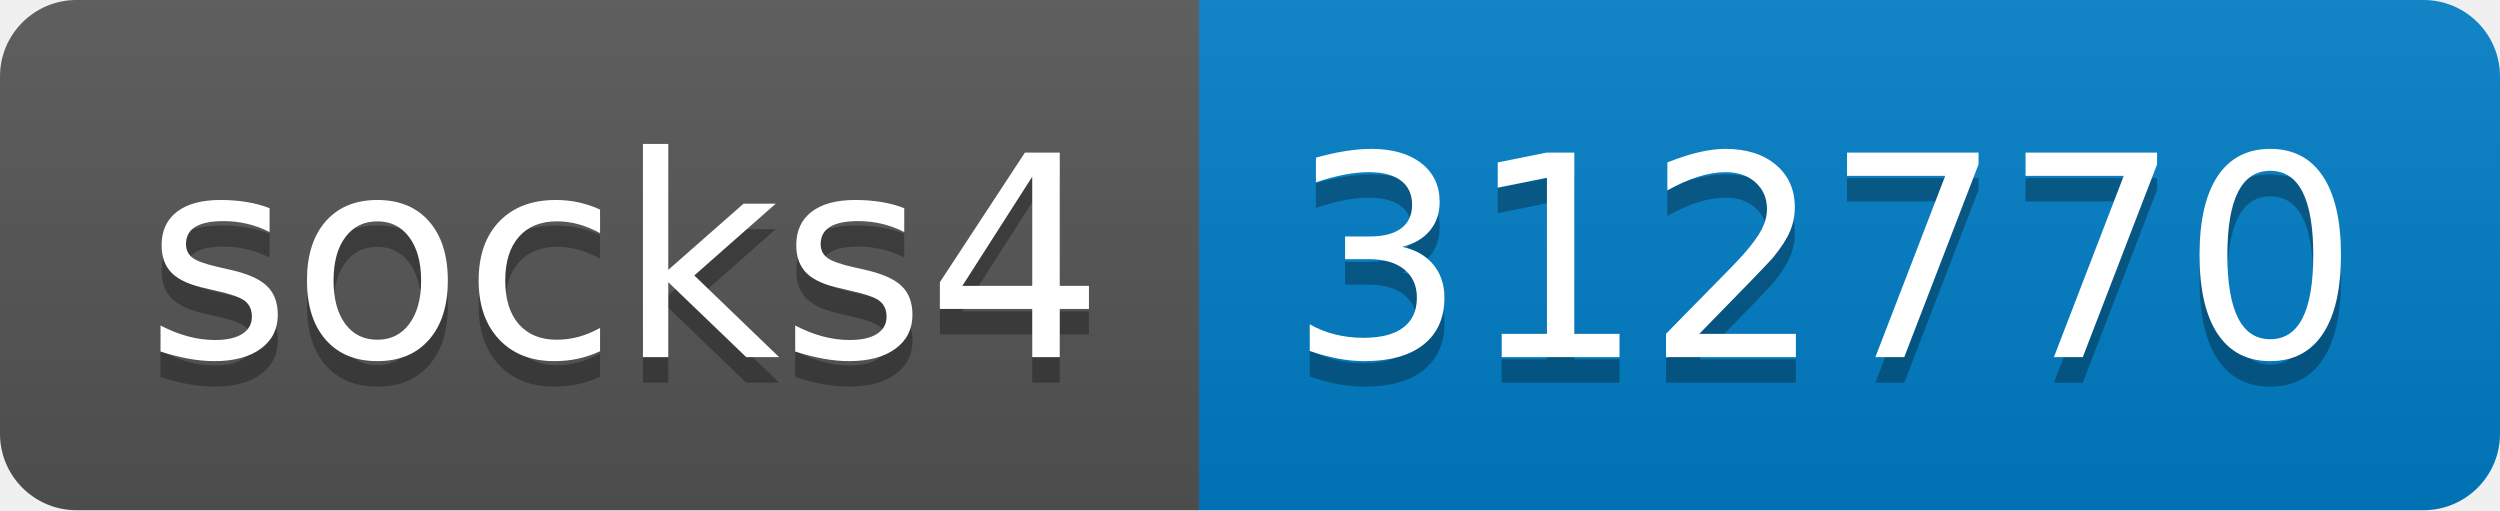
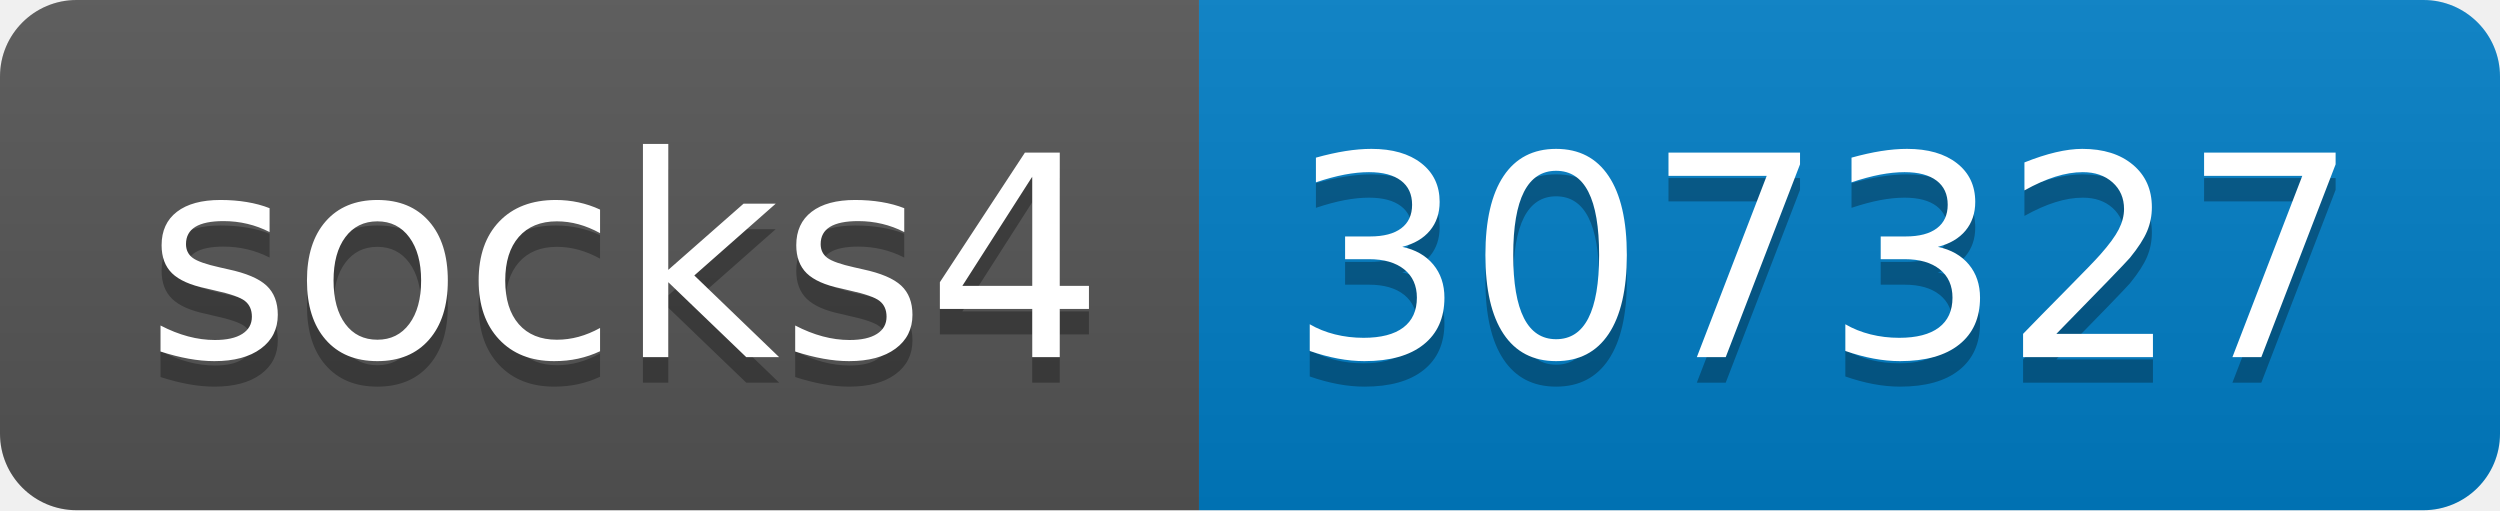
- <svg xmlns="http://www.w3.org/2000/svg" width="98" height="20" role="img" aria-label="socks4: 312770">
+ <svg xmlns="http://www.w3.org/2000/svg" width="98" height="20" role="img" aria-label="socks4: 307327">
  <linearGradient id="s" x2="0" y2="100%">
    <stop offset="0" stop-color="#bbb" stop-opacity=".1" />
    <stop offset="1" stop-opacity=".1" />
  </linearGradient>
  <clipPath id="r">
    <rect width="98" height="20" rx="3" fill="#fff" />
  </clipPath>
  <g clip-path="url(#r)">
    <rect width="47" height="20" fill="#555" />
    <rect x="47" width="51" height="20" fill="#007ec6" />
    <rect width="98" height="20" fill="url(#s)" />
  </g>
  <g fill="#fff" text-anchor="middle" font-family="Verdana,Geneva,DejaVu Sans,sans-serif" text-rendering="geometricPrecision" font-size="110">
    <text aria-hidden="true" x="245" y="150" fill="#010101" fill-opacity=".3" transform="scale(.1)" textLength="370">socks4</text>
    <text x="245" y="140" transform="scale(.1)" fill="#fff" textLength="370">socks4</text>
-     <text aria-hidden="true" x="715" y="150" fill="#010101" fill-opacity=".3" transform="scale(.1)" textLength="410">312770</text>
-     <text x="715" y="140" transform="scale(.1)" fill="#fff" textLength="410">312770</text>
+     <text aria-hidden="true" x="715" y="150" fill="#010101" fill-opacity=".3" transform="scale(.1)" textLength="410">307327</text>
+     <text x="715" y="140" transform="scale(.1)" fill="#fff" textLength="410">307327</text>
  </g>
</svg>
